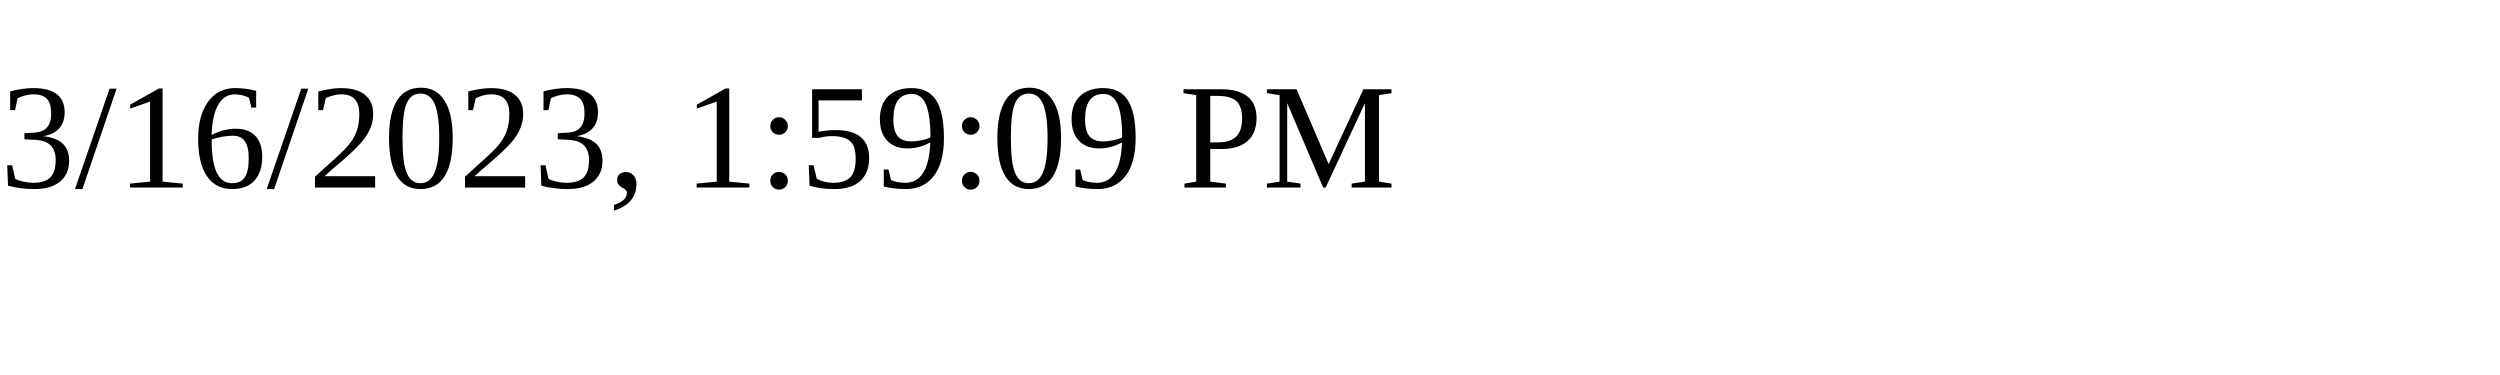
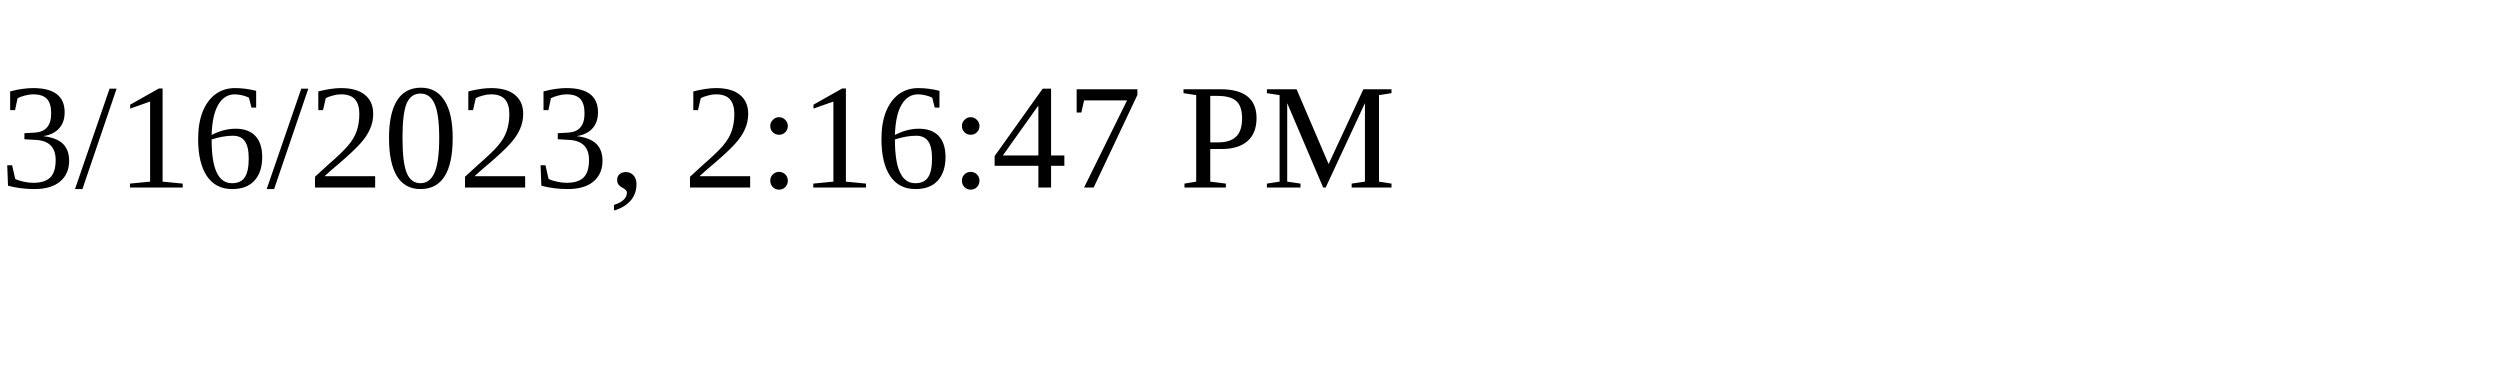
<svg xmlns="http://www.w3.org/2000/svg" height="30" width="200">
-   <text x="0" y="15">3/16/2023, 1:59:09 PM</text>
+   <text x="0" y="15">3/16/2023, 2:16:47 PM</text>
</svg>
